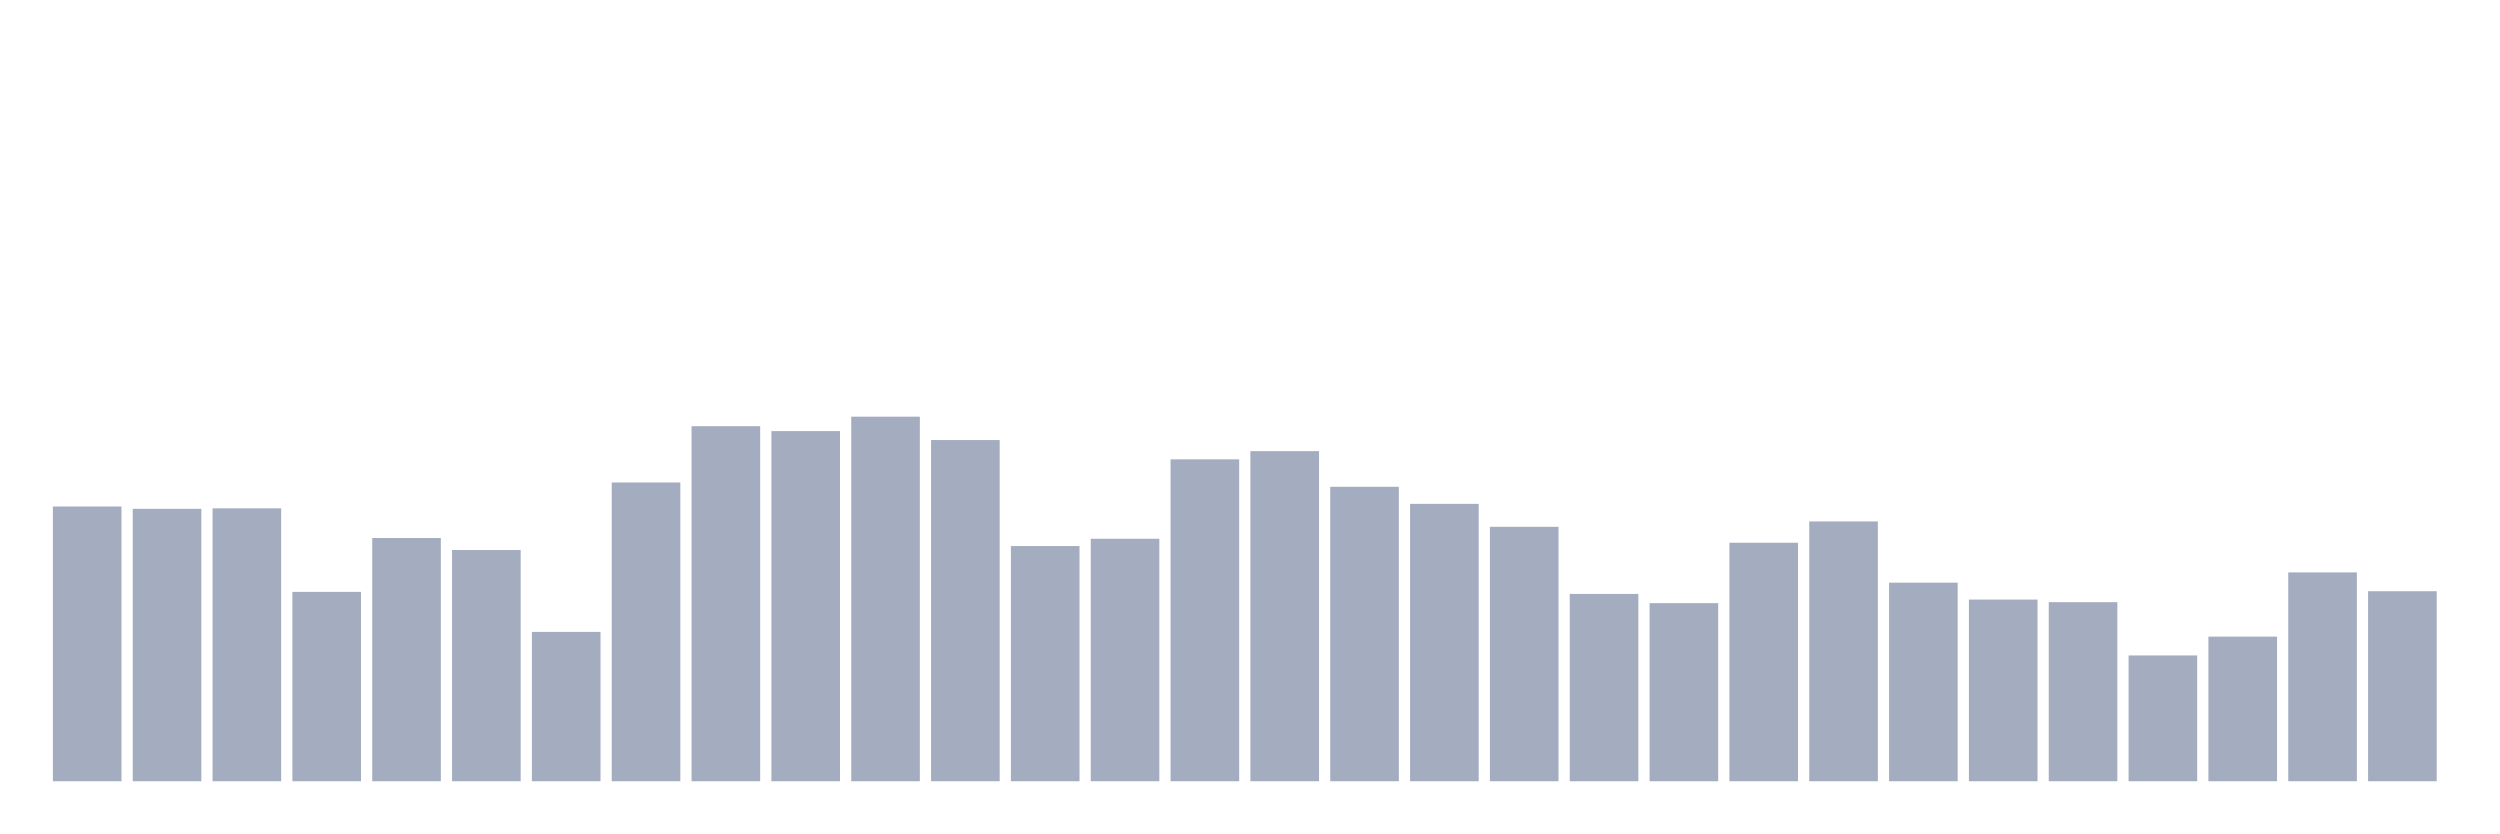
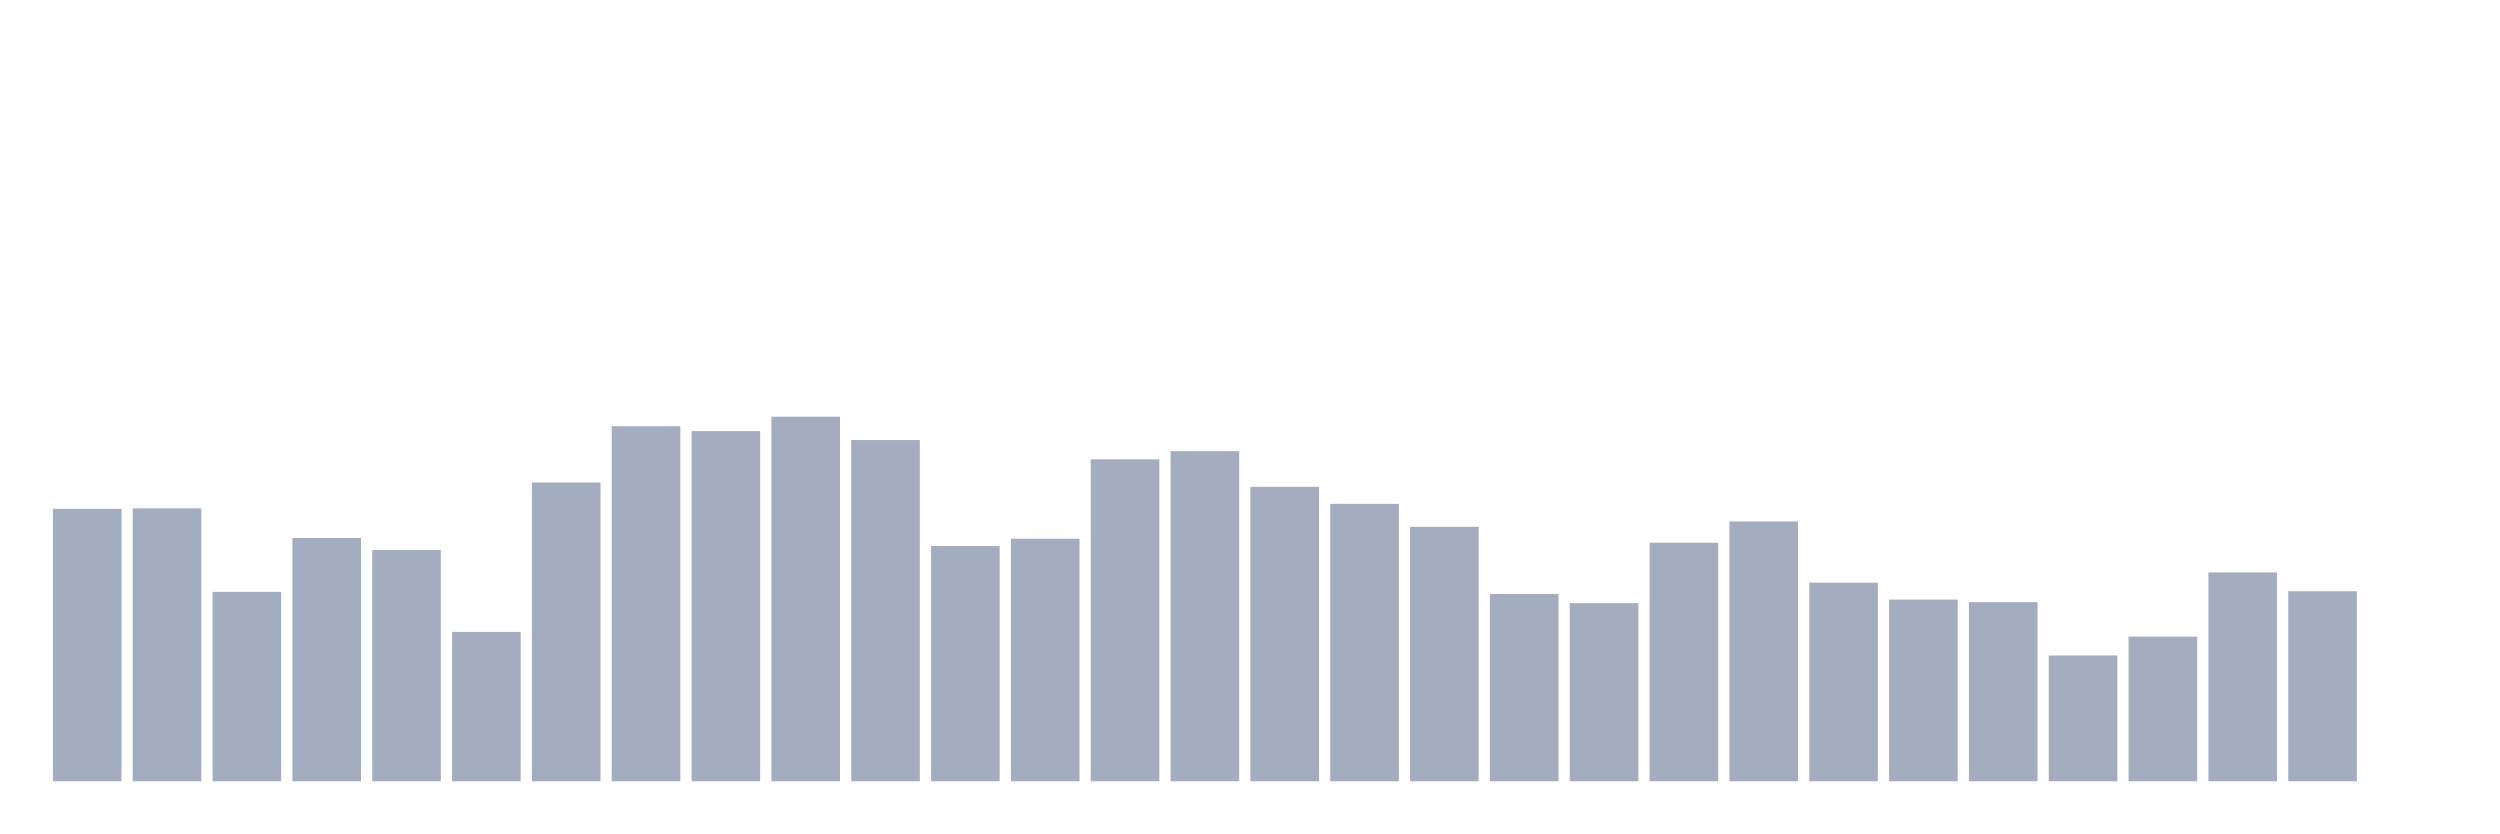
<svg xmlns="http://www.w3.org/2000/svg" viewBox="0 0 480 160">
  <g transform="translate(10,10)">
-     <rect class="bar" x="0.153" width="13.175" y="87.249" height="52.751" fill="rgb(164,173,192)" />
-     <rect class="bar" x="15.482" width="13.175" y="87.695" height="52.305" fill="rgb(164,173,192)" />
-     <rect class="bar" x="30.81" width="13.175" y="87.599" height="52.401" fill="rgb(164,173,192)" />
-     <rect class="bar" x="46.138" width="13.175" y="103.639" height="36.361" fill="rgb(164,173,192)" />
-     <rect class="bar" x="61.466" width="13.175" y="93.296" height="46.704" fill="rgb(164,173,192)" />
-     <rect class="bar" x="76.794" width="13.175" y="95.604" height="44.396" fill="rgb(164,173,192)" />
-     <rect class="bar" x="92.123" width="13.175" y="111.325" height="28.675" fill="rgb(164,173,192)" />
-     <rect class="bar" x="107.451" width="13.175" y="82.635" height="57.365" fill="rgb(164,173,192)" />
-     <rect class="bar" x="122.779" width="13.175" y="71.83" height="68.17" fill="rgb(164,173,192)" />
-     <rect class="bar" x="138.107" width="13.175" y="72.769" height="67.231" fill="rgb(164,173,192)" />
-     <rect class="bar" x="153.436" width="13.175" y="70" height="70" fill="rgb(164,173,192)" />
-     <rect class="bar" x="168.764" width="13.175" y="74.487" height="65.513" fill="rgb(164,173,192)" />
-     <rect class="bar" x="184.092" width="13.175" y="94.84" height="45.16" fill="rgb(164,173,192)" />
-     <rect class="bar" x="199.42" width="13.175" y="93.439" height="46.561" fill="rgb(164,173,192)" />
-     <rect class="bar" x="214.748" width="13.175" y="78.195" height="61.805" fill="rgb(164,173,192)" />
-     <rect class="bar" x="230.077" width="13.175" y="76.62" height="63.38" fill="rgb(164,173,192)" />
-     <rect class="bar" x="245.405" width="13.175" y="83.462" height="56.538" fill="rgb(164,173,192)" />
-     <rect class="bar" x="260.733" width="13.175" y="86.74" height="53.26" fill="rgb(164,173,192)" />
-     <rect class="bar" x="276.061" width="13.175" y="91.148" height="48.852" fill="rgb(164,173,192)" />
-     <rect class="bar" x="291.39" width="13.175" y="104.037" height="35.963" fill="rgb(164,173,192)" />
-     <rect class="bar" x="306.718" width="13.175" y="105.804" height="34.196" fill="rgb(164,173,192)" />
-     <rect class="bar" x="322.046" width="13.175" y="94.203" height="45.797" fill="rgb(164,173,192)" />
-     <rect class="bar" x="337.374" width="13.175" y="90.114" height="49.886" fill="rgb(164,173,192)" />
-     <rect class="bar" x="352.702" width="13.175" y="101.873" height="38.127" fill="rgb(164,173,192)" />
-     <rect class="bar" x="368.031" width="13.175" y="105.119" height="34.881" fill="rgb(164,173,192)" />
-     <rect class="bar" x="383.359" width="13.175" y="105.613" height="34.387" fill="rgb(164,173,192)" />
-     <rect class="bar" x="398.687" width="13.175" y="115.845" height="24.155" fill="rgb(164,173,192)" />
-     <rect class="bar" x="414.015" width="13.175" y="112.232" height="27.768" fill="rgb(164,173,192)" />
-     <rect class="bar" x="429.344" width="13.175" y="99.9" height="40.1" fill="rgb(164,173,192)" />
-     <rect class="bar" x="444.672" width="13.175" y="103.512" height="36.488" fill="rgb(164,173,192)" />
+     <rect class="bar" x="0.153" width="13.175" y="87.695" height="52.305" fill="rgb(164,173,192)" />
+     <rect class="bar" x="15.482" width="13.175" y="87.599" height="52.401" fill="rgb(164,173,192)" />
+     <rect class="bar" x="30.81" width="13.175" y="103.639" height="36.361" fill="rgb(164,173,192)" />
+     <rect class="bar" x="46.138" width="13.175" y="93.296" height="46.704" fill="rgb(164,173,192)" />
+     <rect class="bar" x="61.466" width="13.175" y="95.604" height="44.396" fill="rgb(164,173,192)" />
+     <rect class="bar" x="76.794" width="13.175" y="111.325" height="28.675" fill="rgb(164,173,192)" />
+     <rect class="bar" x="92.123" width="13.175" y="82.635" height="57.365" fill="rgb(164,173,192)" />
+     <rect class="bar" x="107.451" width="13.175" y="71.83" height="68.17" fill="rgb(164,173,192)" />
+     <rect class="bar" x="122.779" width="13.175" y="72.769" height="67.231" fill="rgb(164,173,192)" />
+     <rect class="bar" x="138.107" width="13.175" y="70" height="70" fill="rgb(164,173,192)" />
+     <rect class="bar" x="153.436" width="13.175" y="74.487" height="65.513" fill="rgb(164,173,192)" />
+     <rect class="bar" x="168.764" width="13.175" y="94.84" height="45.16" fill="rgb(164,173,192)" />
+     <rect class="bar" x="184.092" width="13.175" y="93.439" height="46.561" fill="rgb(164,173,192)" />
+     <rect class="bar" x="199.42" width="13.175" y="78.195" height="61.805" fill="rgb(164,173,192)" />
+     <rect class="bar" x="214.748" width="13.175" y="76.62" height="63.38" fill="rgb(164,173,192)" />
+     <rect class="bar" x="230.077" width="13.175" y="83.462" height="56.538" fill="rgb(164,173,192)" />
+     <rect class="bar" x="245.405" width="13.175" y="86.74" height="53.26" fill="rgb(164,173,192)" />
+     <rect class="bar" x="260.733" width="13.175" y="91.148" height="48.852" fill="rgb(164,173,192)" />
+     <rect class="bar" x="276.061" width="13.175" y="104.037" height="35.963" fill="rgb(164,173,192)" />
+     <rect class="bar" x="291.39" width="13.175" y="105.804" height="34.196" fill="rgb(164,173,192)" />
+     <rect class="bar" x="306.718" width="13.175" y="94.203" height="45.797" fill="rgb(164,173,192)" />
+     <rect class="bar" x="322.046" width="13.175" y="90.114" height="49.886" fill="rgb(164,173,192)" />
+     <rect class="bar" x="337.374" width="13.175" y="101.873" height="38.127" fill="rgb(164,173,192)" />
+     <rect class="bar" x="352.702" width="13.175" y="105.119" height="34.881" fill="rgb(164,173,192)" />
+     <rect class="bar" x="368.031" width="13.175" y="105.613" height="34.387" fill="rgb(164,173,192)" />
+     <rect class="bar" x="383.359" width="13.175" y="115.845" height="24.155" fill="rgb(164,173,192)" />
+     <rect class="bar" x="398.687" width="13.175" y="112.232" height="27.768" fill="rgb(164,173,192)" />
+     <rect class="bar" x="414.015" width="13.175" y="99.9" height="40.1" fill="rgb(164,173,192)" />
+     <rect class="bar" x="429.344" width="13.175" y="103.512" height="36.488" fill="rgb(164,173,192)" />
+     <rect class="bar" x="444.672" width="13.175" y="140" height="0" fill="rgb(164,173,192)" />
  </g>
</svg>
